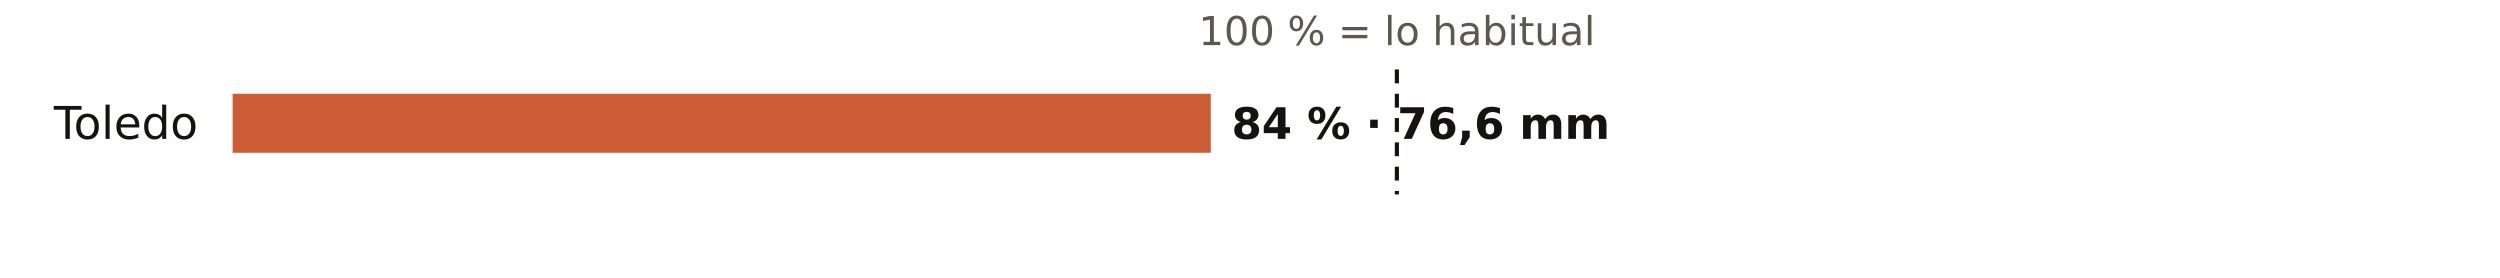
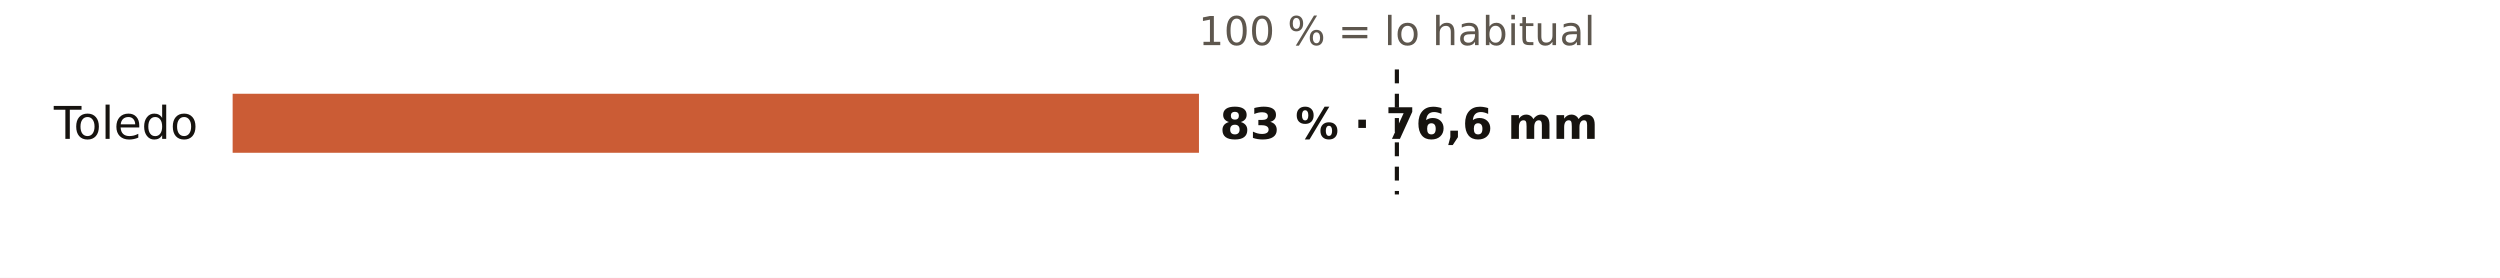
<svg xmlns="http://www.w3.org/2000/svg" viewBox="0 0 720 80" width="720" height="80" role="img" aria-label="El otoño en los pluviómetros de AEMET de Toledo: % de lo habitual">
  <rect width="720" height="80" fill="#FFFFFF" />
  <text x="402.3" y="13.0" font-size="11.5" fill="#5E574E" text-anchor="middle" font-weight="400" font-family="Public Sans, DejaVu Sans, Arial, sans-serif">100 % = lo habitual</text>
  <text x="57.0" y="40.0" font-size="13" fill="#16130F" text-anchor="end" font-weight="500" font-family="Public Sans, DejaVu Sans, Arial, sans-serif">Toledo</text>
-   <rect x="67" y="27" width="281.7" height="17" fill="#C4461A" opacity="0.88" />
-   <text x="354.7" y="40.0" font-size="12.5" fill="#16130F" text-anchor="start" font-weight="600" font-family="Public Sans, DejaVu Sans, Arial, sans-serif">84 % · 76,6 mm</text>
+   <rect x="67" y="27" width="278.3" height="17" fill="#C4461A" opacity="0.88" />
+   <text x="351.3" y="40.0" font-size="12.5" fill="#16130F" text-anchor="start" font-weight="600" font-family="Public Sans, DejaVu Sans, Arial, sans-serif">83 % · 76,6 mm</text>
  <line x1="402.3" x2="402.3" y1="20" y2="56" stroke="#16130F" stroke-width="1.2" stroke-dasharray="4 3" />
</svg>
